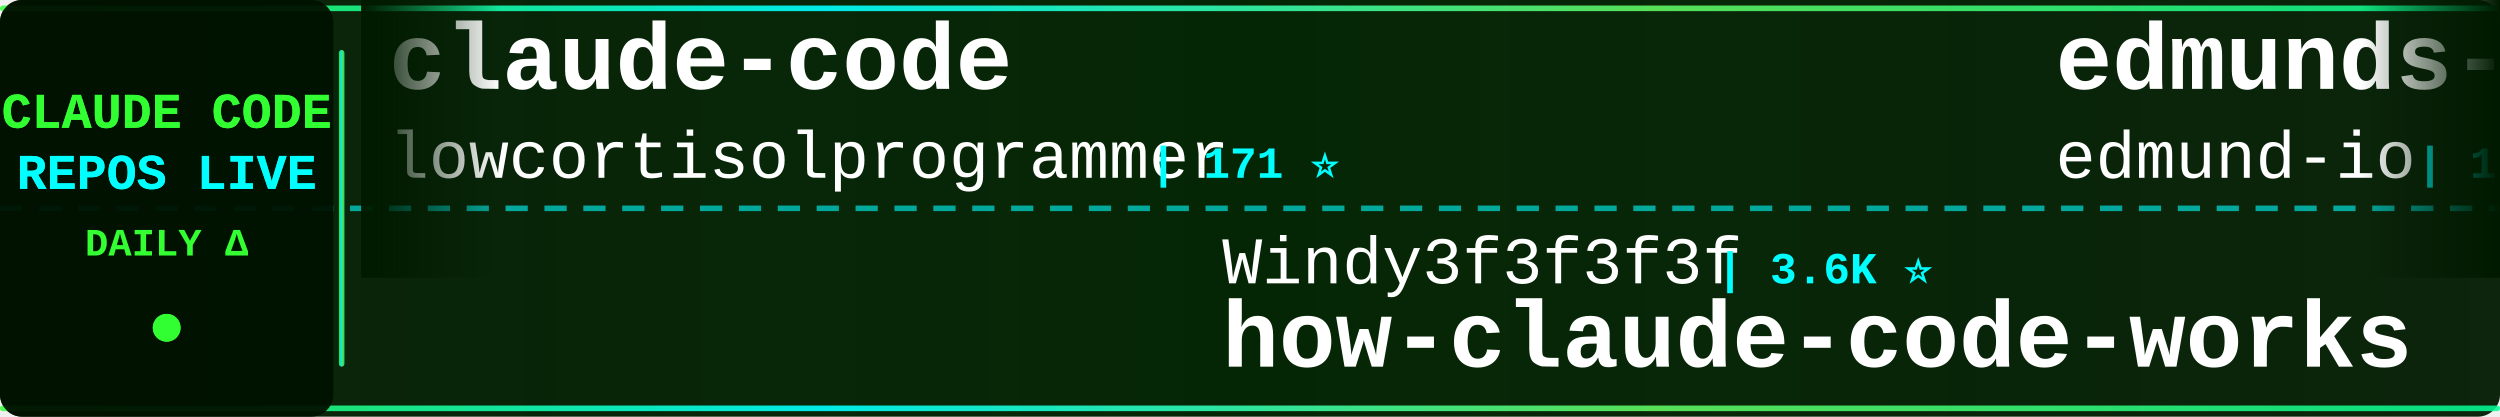
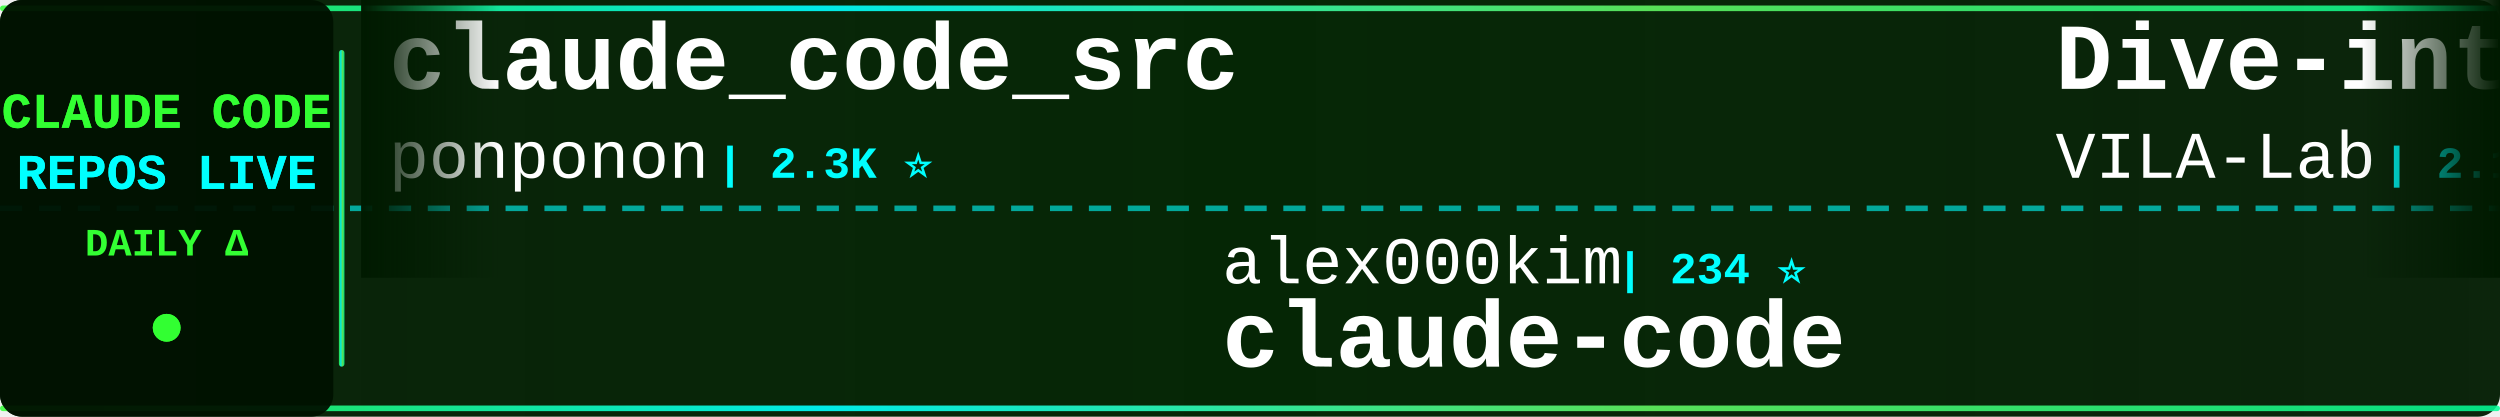
<svg xmlns="http://www.w3.org/2000/svg" width="900" height="150">
  <defs>
    <linearGradient id="tickerBg" x1="0%" y1="0%" x2="100%" y2="0%">
      <stop offset="0%" style="stop-color:#001a00;stop-opacity:0.95" />
      <stop offset="50%" style="stop-color:#002200;stop-opacity:0.98" />
      <stop offset="100%" style="stop-color:#001a00;stop-opacity:0.95" />
    </linearGradient>
    <linearGradient id="borderGrad" x1="0%" y1="0%" x2="100%" y2="0%">
      <stop offset="0%" style="stop-color:#33ff33;stop-opacity:0.85">
        <animate attributeName="stop-opacity" values="0.85;1;0.85" dur="2s" repeatCount="indefinite" />
      </stop>
      <stop offset="33%" style="stop-color:#00ffff;stop-opacity:0.9">
        <animate attributeName="stop-opacity" values="0.9;1;0.9" dur="2.2s" repeatCount="indefinite" />
      </stop>
      <stop offset="66%" style="stop-color:#66ff66;stop-opacity:0.85">
        <animate attributeName="stop-opacity" values="0.85;1;0.85" dur="1.8s" repeatCount="indefinite" />
      </stop>
      <stop offset="100%" style="stop-color:#00ff99;stop-opacity:0.85">
        <animate attributeName="stop-opacity" values="0.85;1;0.85" dur="2s" repeatCount="indefinite" />
      </stop>
    </linearGradient>
    <filter id="textGlow">
      <feGaussianBlur stdDeviation="0.1" result="coloredBlur" />
      <feMerge>
        <feMergeNode in="coloredBlur" />
        <feMergeNode in="SourceGraphic" />
      </feMerge>
    </filter>
    <filter id="metricGlow">
      <feGaussianBlur stdDeviation="0.2" result="coloredBlur" />
      <feMerge>
        <feMergeNode in="coloredBlur" />
        <feMergeNode in="SourceGraphic" />
      </feMerge>
    </filter>
    <linearGradient id="leftFade" x1="0%" y1="0%" x2="100%" y2="0%">
      <stop offset="0%" style="stop-color:#001a00;stop-opacity:1" />
      <stop offset="100%" style="stop-color:#001a00;stop-opacity:0" />
    </linearGradient>
    <linearGradient id="rightFade" x1="0%" y1="0%" x2="100%" y2="0%">
      <stop offset="0%" style="stop-color:#001a00;stop-opacity:0" />
      <stop offset="100%" style="stop-color:#001a00;stop-opacity:1" />
    </linearGradient>
  </defs>
  <rect width="900" height="150" fill="url(#tickerBg)" rx="8" />
  <rect x="0" y="2" width="900" height="2" fill="url(#borderGrad)" rx="1" />
  <rect x="0" y="146" width="900" height="2" fill="url(#borderGrad)" rx="1" />
  <line x1="0" y1="75" x2="900" y2="75" stroke="#00ffff" stroke-width="2" stroke-dasharray="8 6" opacity="0.6" />
  <rect x="0" y="0" width="120" height="150" fill="#001100" opacity="0.95" rx="8" />
  <text x="60" y="46" font-family="'Courier New', monospace" font-size="18" font-weight="bold" fill="#33ff33" text-anchor="middle" filter="url(#textGlow)">
    CLAUDE CODE
  </text>
  <text x="60" y="68" font-family="'Courier New', monospace" font-size="18" font-weight="bold" fill="#00ffff" text-anchor="middle" filter="url(#textGlow)">
    REPOS LIVE
  </text>
  <text x="60" y="92" font-family="'Courier New', monospace" font-size="14" font-weight="bold" fill="#33ff33" text-anchor="middle">
    DAILY Δ
  </text>
  <circle cx="60" cy="118" r="5" fill="#33ff33" filter="url(#metricGlow)">
    <animate attributeName="r" values="4;6;4" dur="1.5s" repeatCount="indefinite" />
    <animate attributeName="opacity" values="0.6;1;0.6" dur="1.5s" repeatCount="indefinite" />
  </circle>
  <rect x="122" y="18" width="2" height="114" fill="url(#borderGrad)" rx="1" />
  <clipPath id="tickerClip">
    <rect x="130" y="0" width="770" height="150" />
  </clipPath>
  <g clip-path="url(#tickerClip)">
    <g id="tickerItems">
      <animateTransform attributeName="transform" attributeType="XML" type="translate" from="0 0" to="-3000 0" dur="54s" repeatCount="indefinite" />
      <g transform="translate(0, 0)">
-         <text x="140" y="32" font-family="'Courier New', monospace" font-size="34" font-weight="bold" fill="#ffffff">claude-code</text>
-         <text x="140" y="64" font-family="'Courier New', monospace" font-size="24" font-weight="normal" fill="#ffffff" opacity="1.0">lowcortisolprogrammer</text>
-         <text x="414" y="64" font-family="'Courier New', monospace" font-size="16" font-weight="bold" fill="#00ffff"> | 171 ⭐</text>
+         <text x="140" y="32" font-family="'Courier New', monospace" font-size="34" font-weight="bold" fill="#ffffff">claude_code_src</text>
+         <text x="140" y="64" font-family="'Courier New', monospace" font-size="24" font-weight="normal" fill="#ffffff" opacity="1.0">ponponon</text>
+         <text x="258" y="64" font-family="'Courier New', monospace" font-size="16" font-weight="bold" fill="#00ffff"> | 2.3K ⭐</text>
      </g>
      <g transform="translate(300, 0)">
-         <text x="140" y="102" font-family="'Courier New', monospace" font-size="24" font-weight="normal" fill="#ffffff" opacity="1.0">Windy3f3f3f3f</text>
-         <text x="318" y="102" font-family="'Courier New', monospace" font-size="16" font-weight="bold" fill="#00ffff"> | 3.6K ⭐</text>
-         <text x="140" y="132" font-family="'Courier New', monospace" font-size="34" font-weight="bold" fill="#ffffff">how-claude-code-works</text>
+         <text x="140" y="102" font-family="'Courier New', monospace" font-size="24" font-weight="normal" fill="#ffffff" opacity="1.0">alex000kim</text>
+         <text x="282" y="102" font-family="'Courier New', monospace" font-size="16" font-weight="bold" fill="#00ffff"> | 234 ⭐</text>
+         <text x="140" y="132" font-family="'Courier New', monospace" font-size="34" font-weight="bold" fill="#ffffff">claude-code</text>
      </g>
      <g transform="translate(600, 0)">
-         <text x="140" y="32" font-family="'Courier New', monospace" font-size="34" font-weight="bold" fill="#ffffff">edmunds-claude-code</text>
-         <text x="140" y="64" font-family="'Courier New', monospace" font-size="24" font-weight="normal" fill="#ffffff" opacity="1.0">edmund-io</text>
-         <text x="270" y="64" font-family="'Courier New', monospace" font-size="16" font-weight="bold" fill="#00ffff"> | 1.5K ⭐</text>
+         <text x="140" y="32" font-family="'Courier New', monospace" font-size="34" font-weight="bold" fill="#ffffff">Dive-into-Claude-Code</text>
+         <text x="140" y="64" font-family="'Courier New', monospace" font-size="24" font-weight="normal" fill="#ffffff" opacity="1.0">VILA-Lab</text>
+         <text x="258" y="64" font-family="'Courier New', monospace" font-size="16" font-weight="bold" fill="#00ffff"> | 2.1K ⭐</text>
      </g>
      <g transform="translate(900, 0)">
-         <text x="140" y="102" font-family="'Courier New', monospace" font-size="24" font-weight="normal" fill="#ffffff" opacity="1.0">ochamber</text>
-         <text x="258" y="102" font-family="'Courier New', monospace" font-size="16" font-weight="bold" fill="#00ffff"> | 4 ⭐</text>
-         <text x="140" y="132" font-family="'Courier New', monospace" font-size="34" font-weight="bold" fill="#ffffff">claude-code</text>
+         <text x="140" y="102" font-family="'Courier New', monospace" font-size="24" font-weight="normal" fill="#ffffff" opacity="1.0">chauncygu</text>
+         <text x="270" y="102" font-family="'Courier New', monospace" font-size="16" font-weight="bold" fill="#00ffff"> | 2.8K ⭐ +1</text>
+         <text x="140" y="132" font-family="'Courier New', monospace" font-size="34" font-weight="bold" fill="#ffffff">collection-claude-code-s...</text>
      </g>
      <g transform="translate(1200, 0)">
-         <text x="140" y="32" font-family="'Courier New', monospace" font-size="34" font-weight="bold" fill="#ffffff">claude-code-hub</text>
-         <text x="140" y="64" font-family="'Courier New', monospace" font-size="24" font-weight="normal" fill="#ffffff" opacity="1.0">ding113</text>
-         <text x="246" y="64" font-family="'Courier New', monospace" font-size="16" font-weight="bold" fill="#00ffff"> | 3.4K ⭐ -1</text>
+         <text x="140" y="32" font-family="'Courier New', monospace" font-size="34" font-weight="bold" fill="#ffffff">claude-code</text>
+         <text x="140" y="64" font-family="'Courier New', monospace" font-size="24" font-weight="normal" fill="#ffffff" opacity="1.0">freestylefly</text>
+         <text x="306" y="64" font-family="'Courier New', monospace" font-size="16" font-weight="bold" fill="#00ffff"> | 131 ⭐</text>
      </g>
      <g transform="translate(1500, 0)">
-         <text x="140" y="102" font-family="'Courier New', monospace" font-size="24" font-weight="normal" fill="#ffffff" opacity="1.0">Windy3f3f3f3f</text>
-         <text x="318" y="102" font-family="'Courier New', monospace" font-size="16" font-weight="bold" fill="#00ffff"> | 2.7K ⭐</text>
-         <text x="140" y="132" font-family="'Courier New', monospace" font-size="34" font-weight="bold" fill="#ffffff">claude-code-from-scratch</text>
+         <text x="140" y="102" font-family="'Courier New', monospace" font-size="24" font-weight="normal" fill="#ffffff" opacity="1.0">lorryjovens-hub</text>
+         <text x="342" y="102" font-family="'Courier New', monospace" font-size="16" font-weight="bold" fill="#00ffff"> | 1.7K ⭐</text>
+         <text x="140" y="132" font-family="'Courier New', monospace" font-size="34" font-weight="bold" fill="#ffffff">claude-code-rust</text>
      </g>
      <g transform="translate(1800, 0)">
-         <text x="140" y="32" font-family="'Courier New', monospace" font-size="34" font-weight="bold" fill="#ffffff">Claude-Code</text>
-         <text x="140" y="64" font-family="'Courier New', monospace" font-size="24" font-weight="normal" fill="#ffffff" opacity="1.0">OrcaWhisper</text>
-         <text x="294" y="64" font-family="'Courier New', monospace" font-size="16" font-weight="bold" fill="#00ffff"> | 97 ⭐</text>
+         <text x="140" y="32" font-family="'Courier New', monospace" font-size="34" font-weight="bold" fill="#ffffff">ClaudeCodeAgents</text>
+         <text x="140" y="64" font-family="'Courier New', monospace" font-size="24" font-weight="normal" fill="#ffffff" opacity="1.0">darcyegb</text>
+         <text x="258" y="64" font-family="'Courier New', monospace" font-size="16" font-weight="bold" fill="#00ffff"> | 764 ⭐</text>
      </g>
      <g transform="translate(2100, 0)">
-         <text x="140" y="102" font-family="'Courier New', monospace" font-size="24" font-weight="normal" fill="#ffffff" opacity="1.0">1rgs</text>
-         <text x="210" y="102" font-family="'Courier New', monospace" font-size="16" font-weight="bold" fill="#00ffff"> | 3.7K ⭐ +1</text>
-         <text x="140" y="132" font-family="'Courier New', monospace" font-size="34" font-weight="bold" fill="#ffffff">claude-code-proxy</text>
+         <text x="140" y="102" font-family="'Courier New', monospace" font-size="24" font-weight="normal" fill="#ffffff" opacity="1.0">anthropics</text>
+         <text x="282" y="102" font-family="'Courier New', monospace" font-size="16" font-weight="bold" fill="#00ffff"> | 8.9K ⭐ +3</text>
+         <text x="140" y="132" font-family="'Courier New', monospace" font-size="34" font-weight="bold" fill="#ffffff">claude-code-action</text>
      </g>
      <g transform="translate(2400, 0)">
        <text x="140" y="32" font-family="'Courier New', monospace" font-size="34" font-weight="bold" fill="#ffffff">claude-code</text>
-         <text x="140" y="64" font-family="'Courier New', monospace" font-size="24" font-weight="normal" fill="#ffffff" opacity="1.0">beilingcc</text>
-         <text x="270" y="64" font-family="'Courier New', monospace" font-size="16" font-weight="bold" fill="#00ffff"> | 98 ⭐</text>
+         <text x="140" y="64" font-family="'Courier New', monospace" font-size="24" font-weight="normal" fill="#ffffff" opacity="1.0">xorespesp</text>
+         <text x="270" y="64" font-family="'Courier New', monospace" font-size="16" font-weight="bold" fill="#00ffff"> | 233 ⭐</text>
      </g>
      <g transform="translate(2700, 0)">
-         <text x="140" y="102" font-family="'Courier New', monospace" font-size="24" font-weight="normal" fill="#ffffff" opacity="1.0">musistudio</text>
-         <text x="282" y="102" font-family="'Courier New', monospace" font-size="16" font-weight="bold" fill="#00ffff"> | 37.3K ⭐ +2</text>
-         <text x="140" y="132" font-family="'Courier New', monospace" font-size="34" font-weight="bold" fill="#ffffff">claude-code-router</text>
+         <text x="140" y="102" font-family="'Courier New', monospace" font-size="24" font-weight="normal" fill="#ffffff" opacity="1.0">Alishahryar1</text>
+         <text x="306" y="102" font-family="'Courier New', monospace" font-size="16" font-weight="bold" fill="#00ffff"> | 55.3K ⭐ +33</text>
+         <text x="140" y="132" font-family="'Courier New', monospace" font-size="34" font-weight="bold" fill="#ffffff">free-claude-code</text>
      </g>
      <g transform="translate(3000, 0)">
-         <text x="140" y="32" font-family="'Courier New', monospace" font-size="34" font-weight="bold" fill="#ffffff">claude-code</text>
-         <text x="140" y="64" font-family="'Courier New', monospace" font-size="24" font-weight="normal" fill="#ffffff" opacity="1.0">lowcortisolprogrammer</text>
-         <text x="414" y="64" font-family="'Courier New', monospace" font-size="16" font-weight="bold" fill="#00ffff"> | 171 ⭐</text>
+         <text x="140" y="32" font-family="'Courier New', monospace" font-size="34" font-weight="bold" fill="#ffffff">claude_code_src</text>
+         <text x="140" y="64" font-family="'Courier New', monospace" font-size="24" font-weight="normal" fill="#ffffff" opacity="1.0">ponponon</text>
+         <text x="258" y="64" font-family="'Courier New', monospace" font-size="16" font-weight="bold" fill="#00ffff"> | 2.3K ⭐</text>
      </g>
      <g transform="translate(3300, 0)">
-         <text x="140" y="102" font-family="'Courier New', monospace" font-size="24" font-weight="normal" fill="#ffffff" opacity="1.0">Windy3f3f3f3f</text>
-         <text x="318" y="102" font-family="'Courier New', monospace" font-size="16" font-weight="bold" fill="#00ffff"> | 3.6K ⭐</text>
-         <text x="140" y="132" font-family="'Courier New', monospace" font-size="34" font-weight="bold" fill="#ffffff">how-claude-code-works</text>
+         <text x="140" y="102" font-family="'Courier New', monospace" font-size="24" font-weight="normal" fill="#ffffff" opacity="1.0">alex000kim</text>
+         <text x="282" y="102" font-family="'Courier New', monospace" font-size="16" font-weight="bold" fill="#00ffff"> | 234 ⭐</text>
+         <text x="140" y="132" font-family="'Courier New', monospace" font-size="34" font-weight="bold" fill="#ffffff">claude-code</text>
      </g>
      <g transform="translate(3600, 0)">
-         <text x="140" y="32" font-family="'Courier New', monospace" font-size="34" font-weight="bold" fill="#ffffff">edmunds-claude-code</text>
-         <text x="140" y="64" font-family="'Courier New', monospace" font-size="24" font-weight="normal" fill="#ffffff" opacity="1.0">edmund-io</text>
-         <text x="270" y="64" font-family="'Courier New', monospace" font-size="16" font-weight="bold" fill="#00ffff"> | 1.5K ⭐</text>
+         <text x="140" y="32" font-family="'Courier New', monospace" font-size="34" font-weight="bold" fill="#ffffff">Dive-into-Claude-Code</text>
+         <text x="140" y="64" font-family="'Courier New', monospace" font-size="24" font-weight="normal" fill="#ffffff" opacity="1.0">VILA-Lab</text>
+         <text x="258" y="64" font-family="'Courier New', monospace" font-size="16" font-weight="bold" fill="#00ffff"> | 2.1K ⭐</text>
      </g>
      <g transform="translate(3900, 0)">
-         <text x="140" y="102" font-family="'Courier New', monospace" font-size="24" font-weight="normal" fill="#ffffff" opacity="1.0">ochamber</text>
-         <text x="258" y="102" font-family="'Courier New', monospace" font-size="16" font-weight="bold" fill="#00ffff"> | 4 ⭐</text>
-         <text x="140" y="132" font-family="'Courier New', monospace" font-size="34" font-weight="bold" fill="#ffffff">claude-code</text>
+         <text x="140" y="102" font-family="'Courier New', monospace" font-size="24" font-weight="normal" fill="#ffffff" opacity="1.0">chauncygu</text>
+         <text x="270" y="102" font-family="'Courier New', monospace" font-size="16" font-weight="bold" fill="#00ffff"> | 2.8K ⭐ +1</text>
+         <text x="140" y="132" font-family="'Courier New', monospace" font-size="34" font-weight="bold" fill="#ffffff">collection-claude-code-s...</text>
      </g>
    </g>
  </g>
  <rect x="130" y="0" width="50" height="100" fill="url(#leftFade)" />
  <rect x="850" y="0" width="50" height="100" fill="url(#rightFade)" />
</svg>
